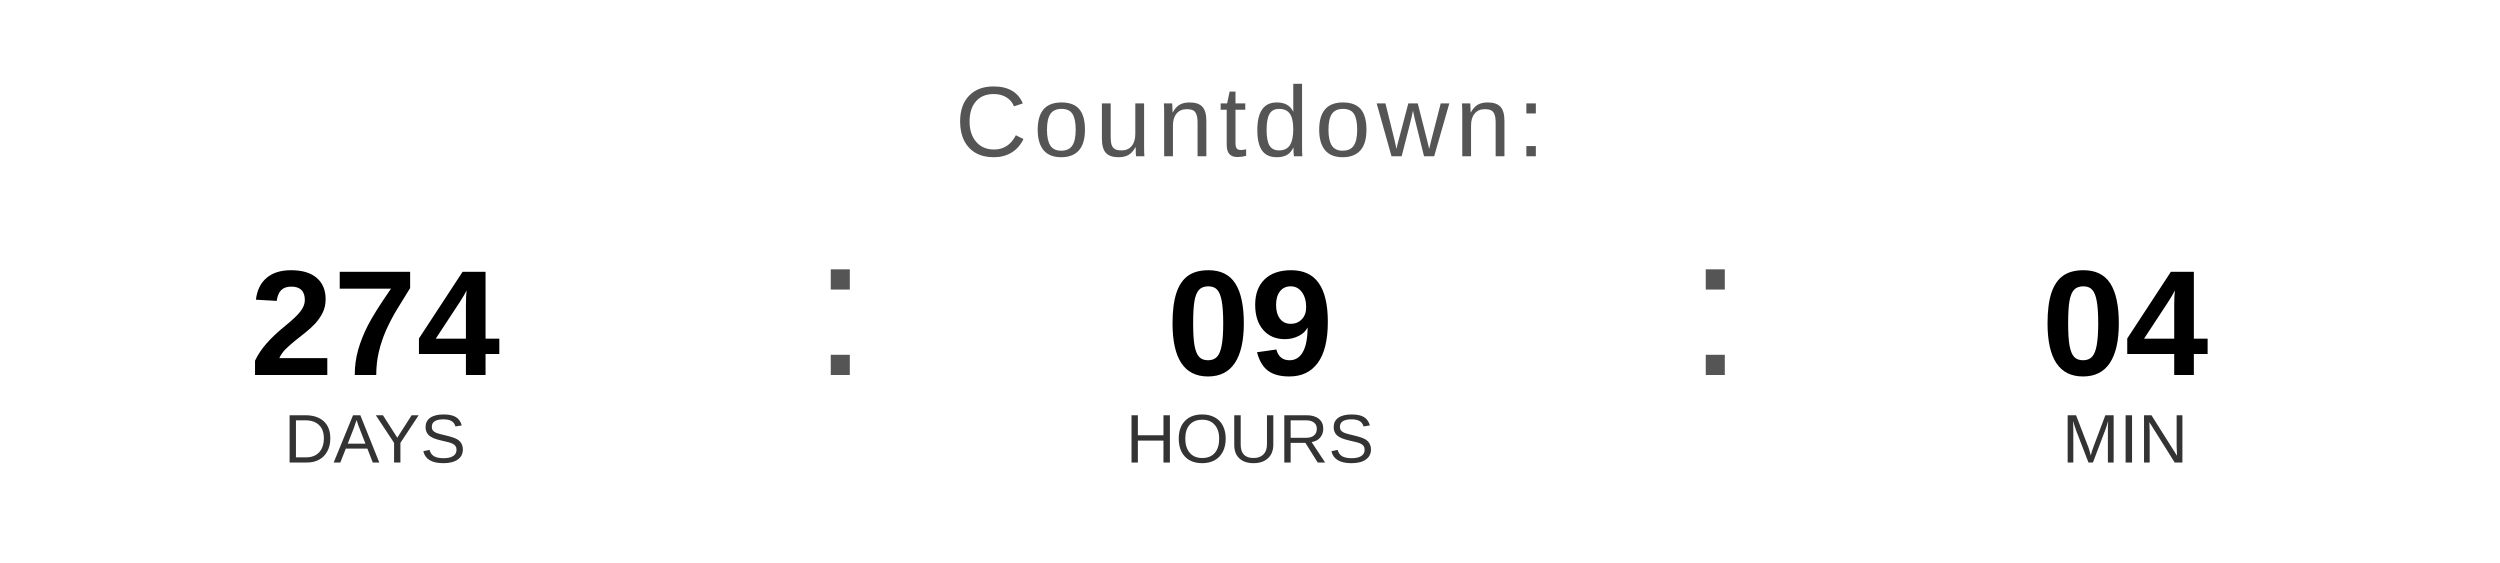
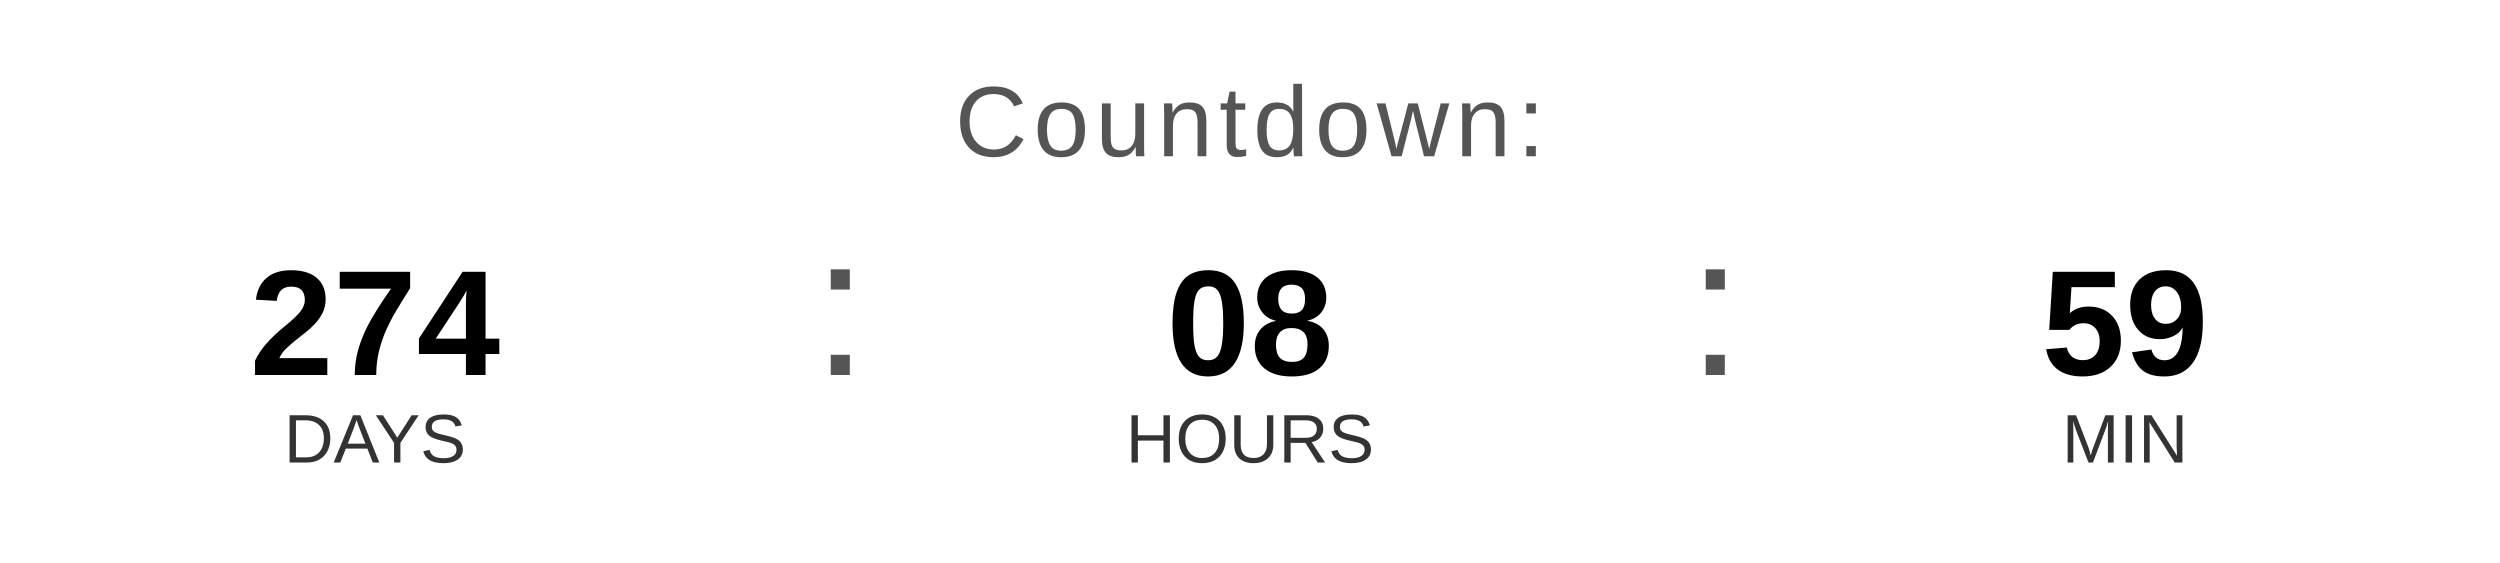
<svg xmlns="http://www.w3.org/2000/svg" width="400" height="90" viewBox="0 0 400 90">
  <text x="200" y="25" font-family="Arial, Helvetica, sans-serif" font-size="16" fill="#555555" text-anchor="middle" letter-spacing="1">
    Countdown:
  </text>
  <text x="60" y="60" font-family="Arial, Helvetica, sans-serif" font-size="24" font-weight="bold" fill="#000000" text-anchor="middle">274</text>
  <text x="60" y="74" font-family="Arial, Helvetica, sans-serif" font-size="11" fill="#333333" text-anchor="middle">DAYS</text>
  <text x="130" y="60" font-family="Arial, sans-serif" font-size="32" fill="#555555">:</text>
-   <text x="200" y="60" font-family="Arial, Helvetica, sans-serif" font-size="24" font-weight="bold" fill="#000000" text-anchor="middle">09</text>
+   <text x="200" y="60" font-family="Arial, Helvetica, sans-serif" font-size="24" font-weight="bold" fill="#000000" text-anchor="middle">08</text>
  <text x="200" y="74" font-family="Arial, Helvetica, sans-serif" font-size="11" fill="#333333" text-anchor="middle">HOURS</text>
  <text x="270" y="60" font-family="Arial, sans-serif" font-size="32" fill="#555555">:</text>
-   <text x="340" y="60" font-family="Arial, Helvetica, sans-serif" font-size="24" font-weight="bold" fill="#000000" text-anchor="middle">04</text>
+   <text x="340" y="60" font-family="Arial, Helvetica, sans-serif" font-size="24" font-weight="bold" fill="#000000" text-anchor="middle">59</text>
  <text x="340" y="74" font-family="Arial, Helvetica, sans-serif" font-size="11" fill="#333333" text-anchor="middle">MIN</text>
</svg>
